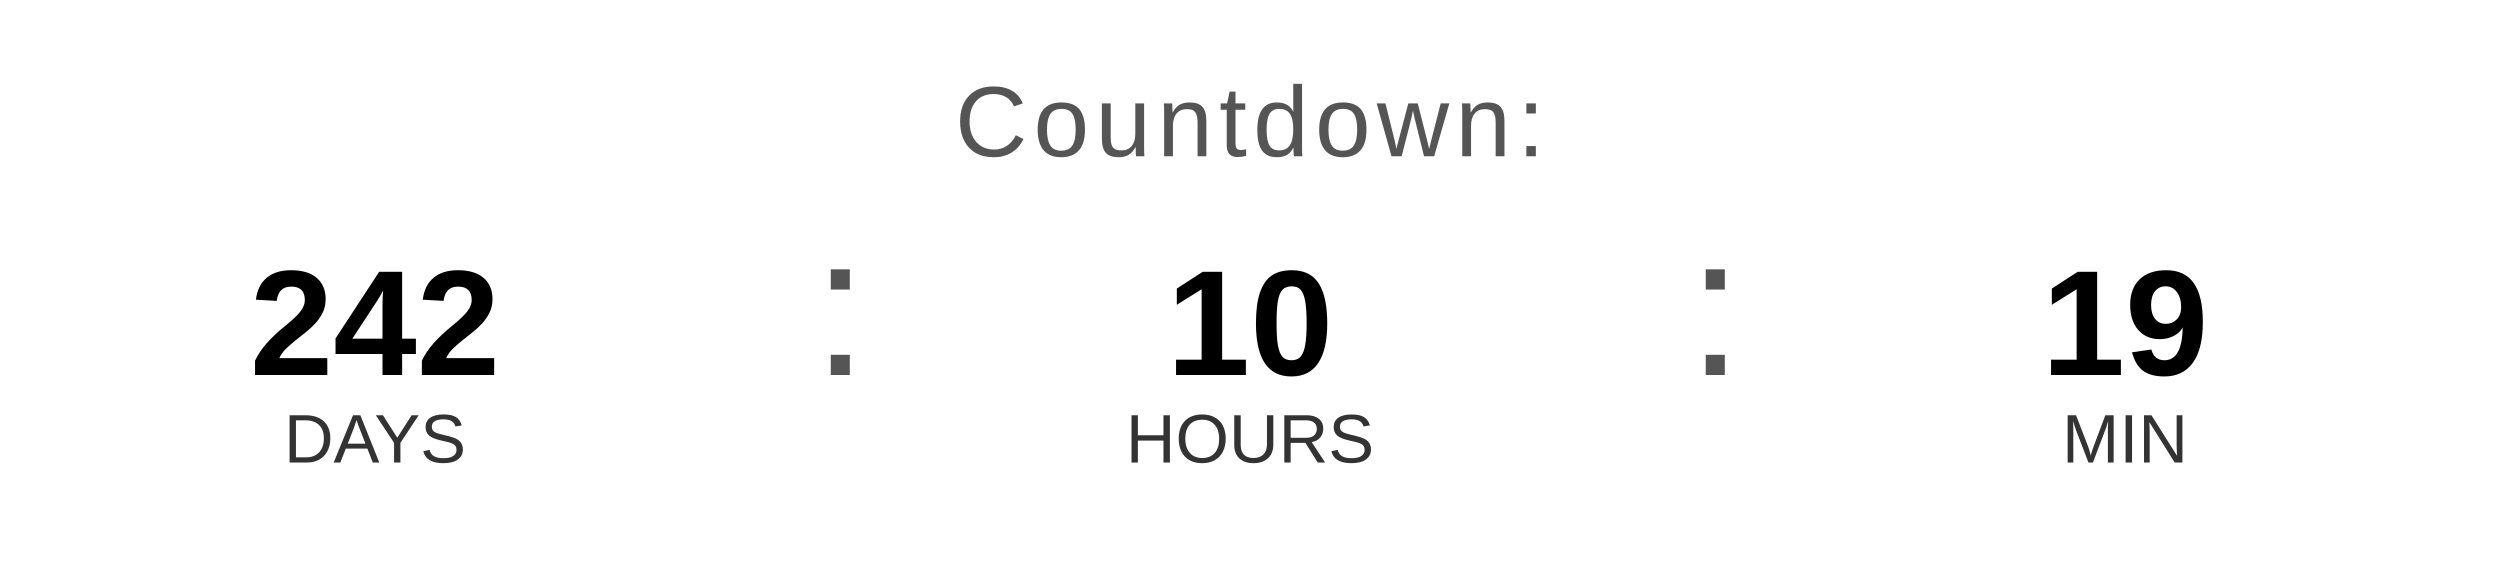
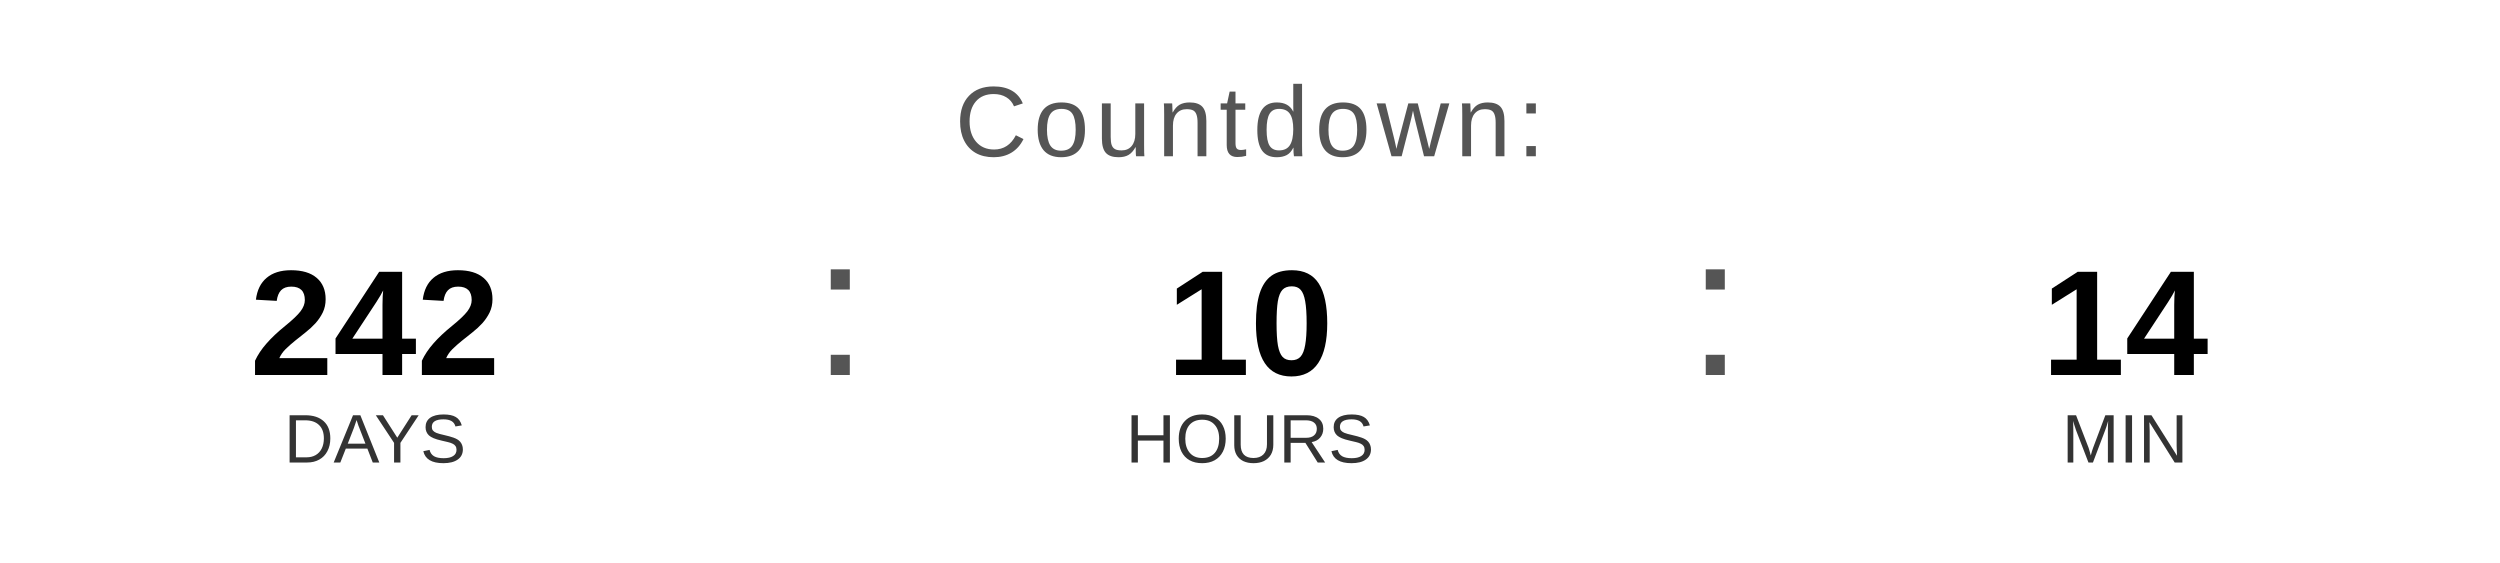
<svg xmlns="http://www.w3.org/2000/svg" width="400" height="90" viewBox="0 0 400 90">
  <text x="200" y="25" font-family="Arial, Helvetica, sans-serif" font-size="16" fill="#555555" text-anchor="middle" letter-spacing="1">
    Countdown:
  </text>
  <text x="60" y="60" font-family="Arial, Helvetica, sans-serif" font-size="24" font-weight="bold" fill="#000000" text-anchor="middle">242</text>
  <text x="60" y="74" font-family="Arial, Helvetica, sans-serif" font-size="11" fill="#333333" text-anchor="middle">DAYS</text>
  <text x="130" y="60" font-family="Arial, sans-serif" font-size="32" fill="#555555">:</text>
  <text x="200" y="60" font-family="Arial, Helvetica, sans-serif" font-size="24" font-weight="bold" fill="#000000" text-anchor="middle">10</text>
  <text x="200" y="74" font-family="Arial, Helvetica, sans-serif" font-size="11" fill="#333333" text-anchor="middle">HOURS</text>
  <text x="270" y="60" font-family="Arial, sans-serif" font-size="32" fill="#555555">:</text>
-   <text x="340" y="60" font-family="Arial, Helvetica, sans-serif" font-size="24" font-weight="bold" fill="#000000" text-anchor="middle">19</text>
+   <text x="340" y="60" font-family="Arial, Helvetica, sans-serif" font-size="24" font-weight="bold" fill="#000000" text-anchor="middle">14</text>
  <text x="340" y="74" font-family="Arial, Helvetica, sans-serif" font-size="11" fill="#333333" text-anchor="middle">MIN</text>
</svg>
